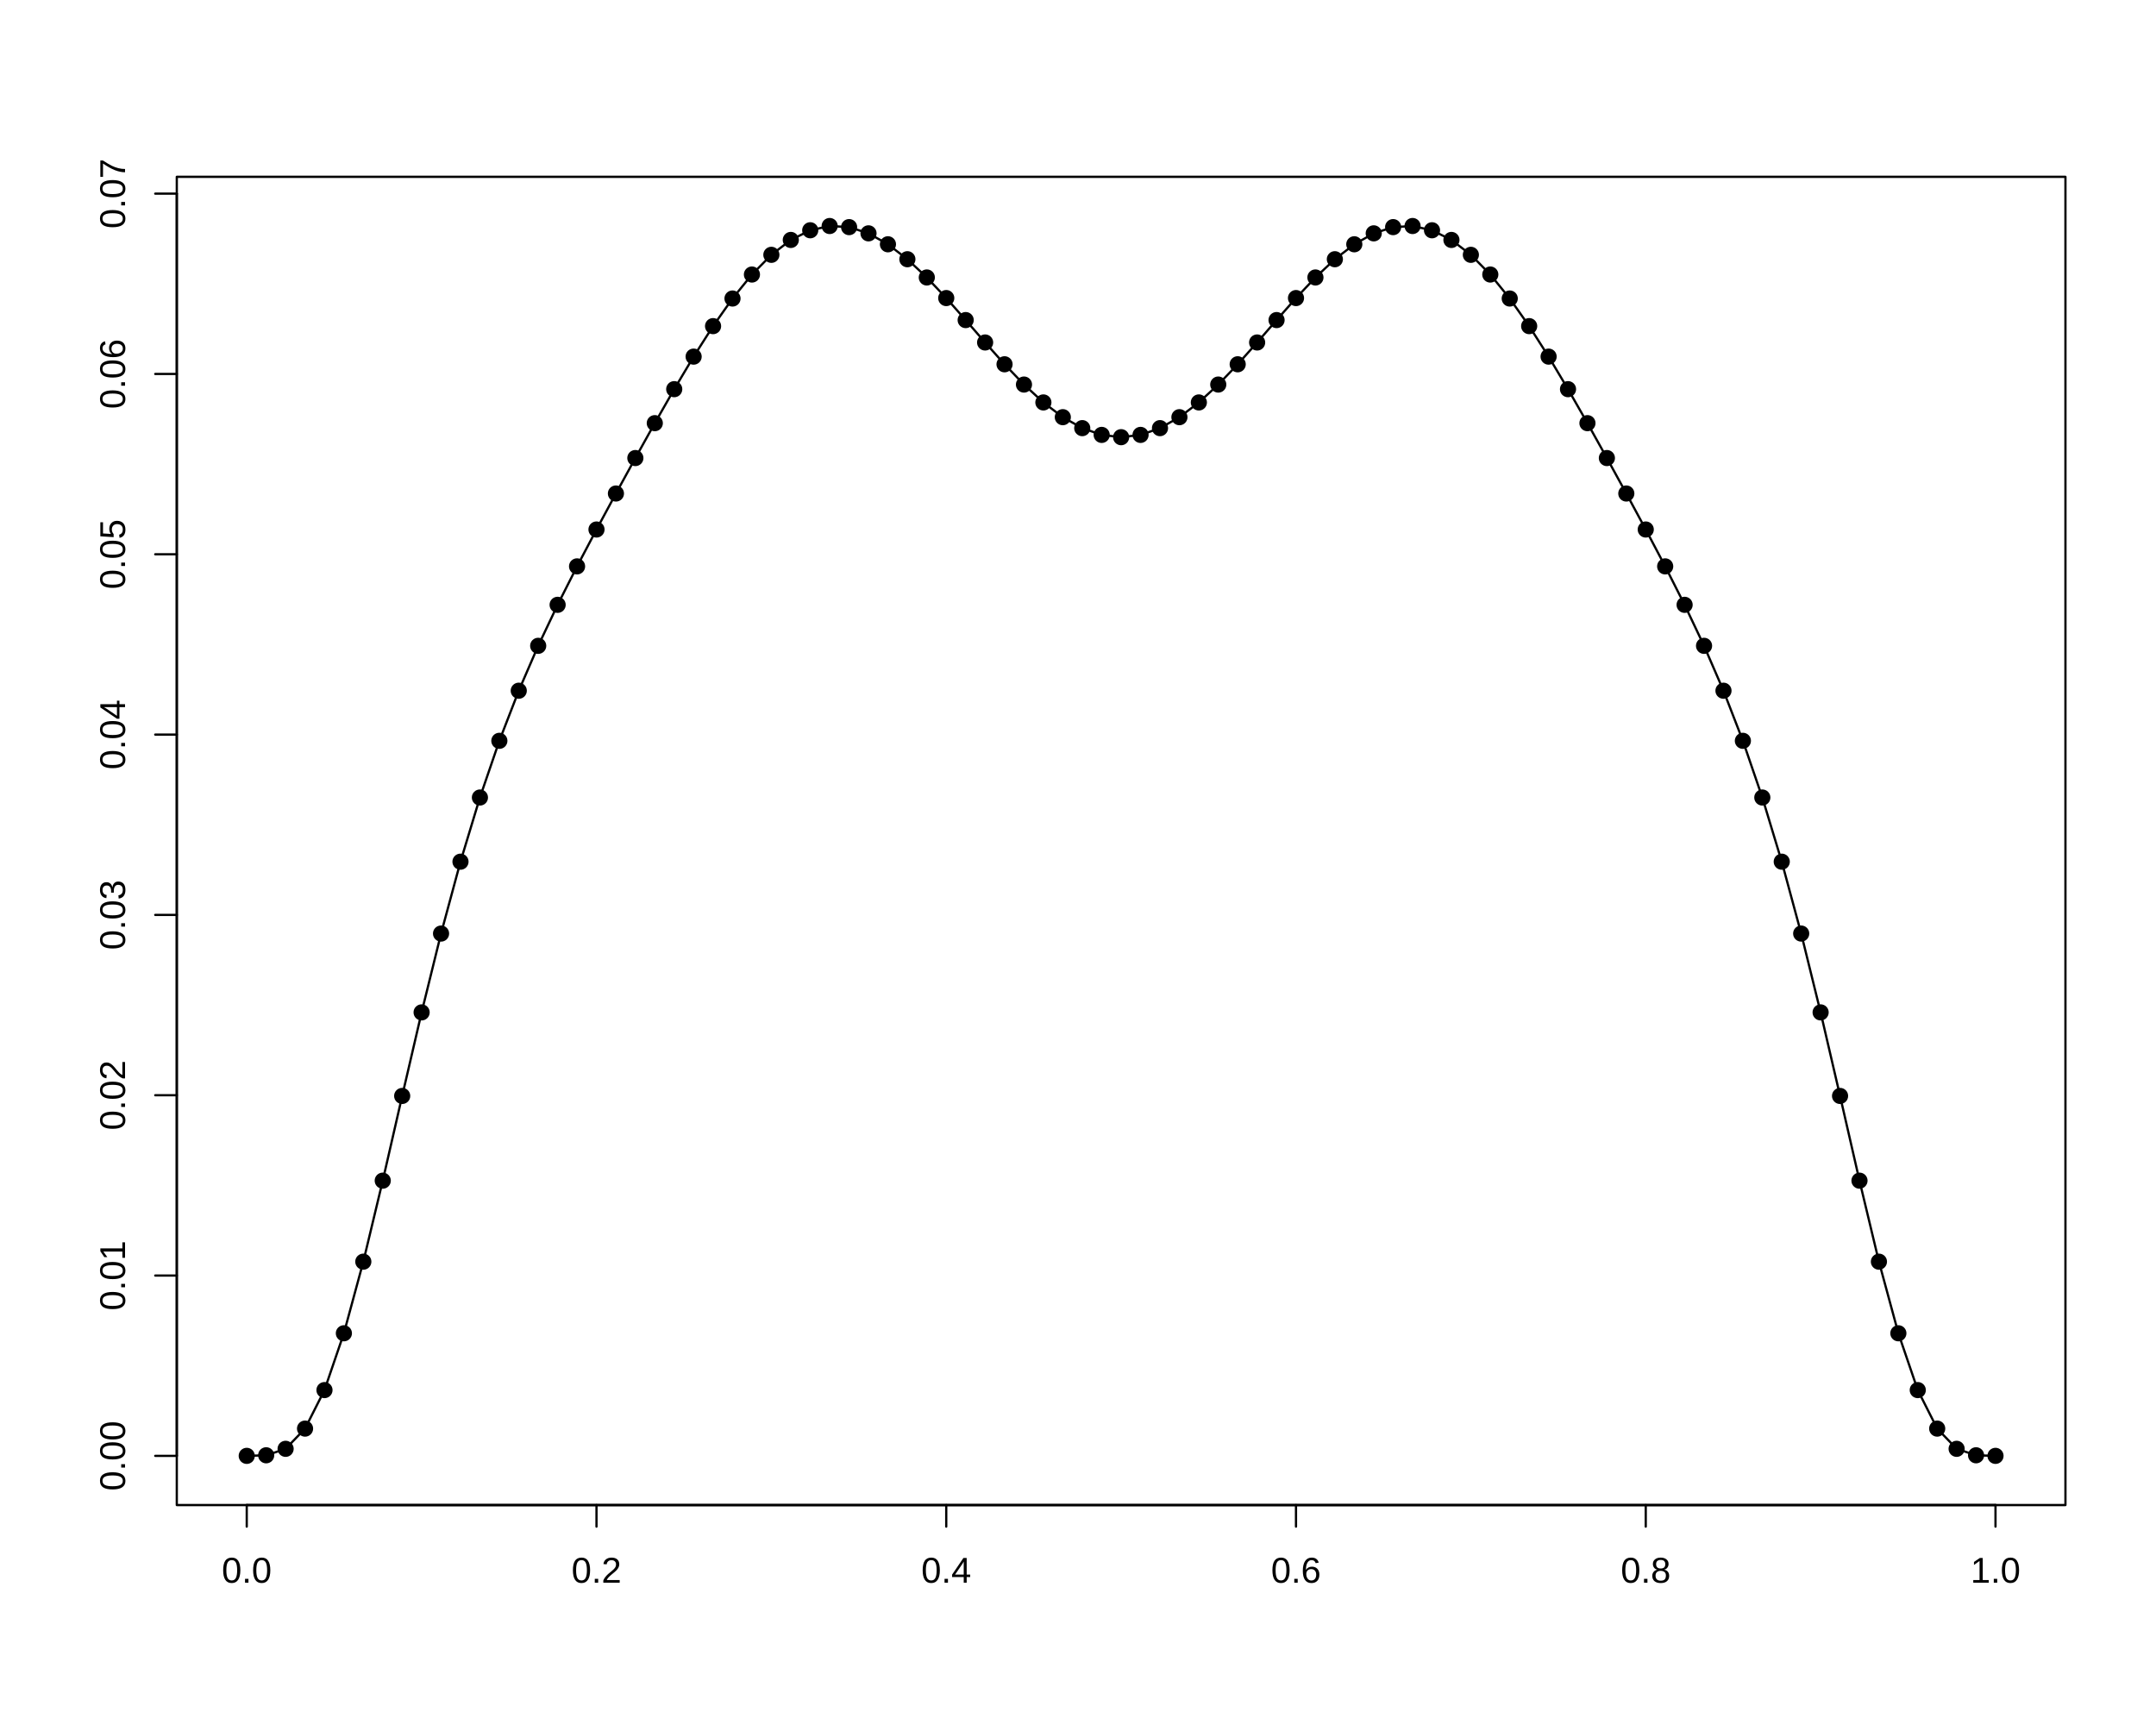
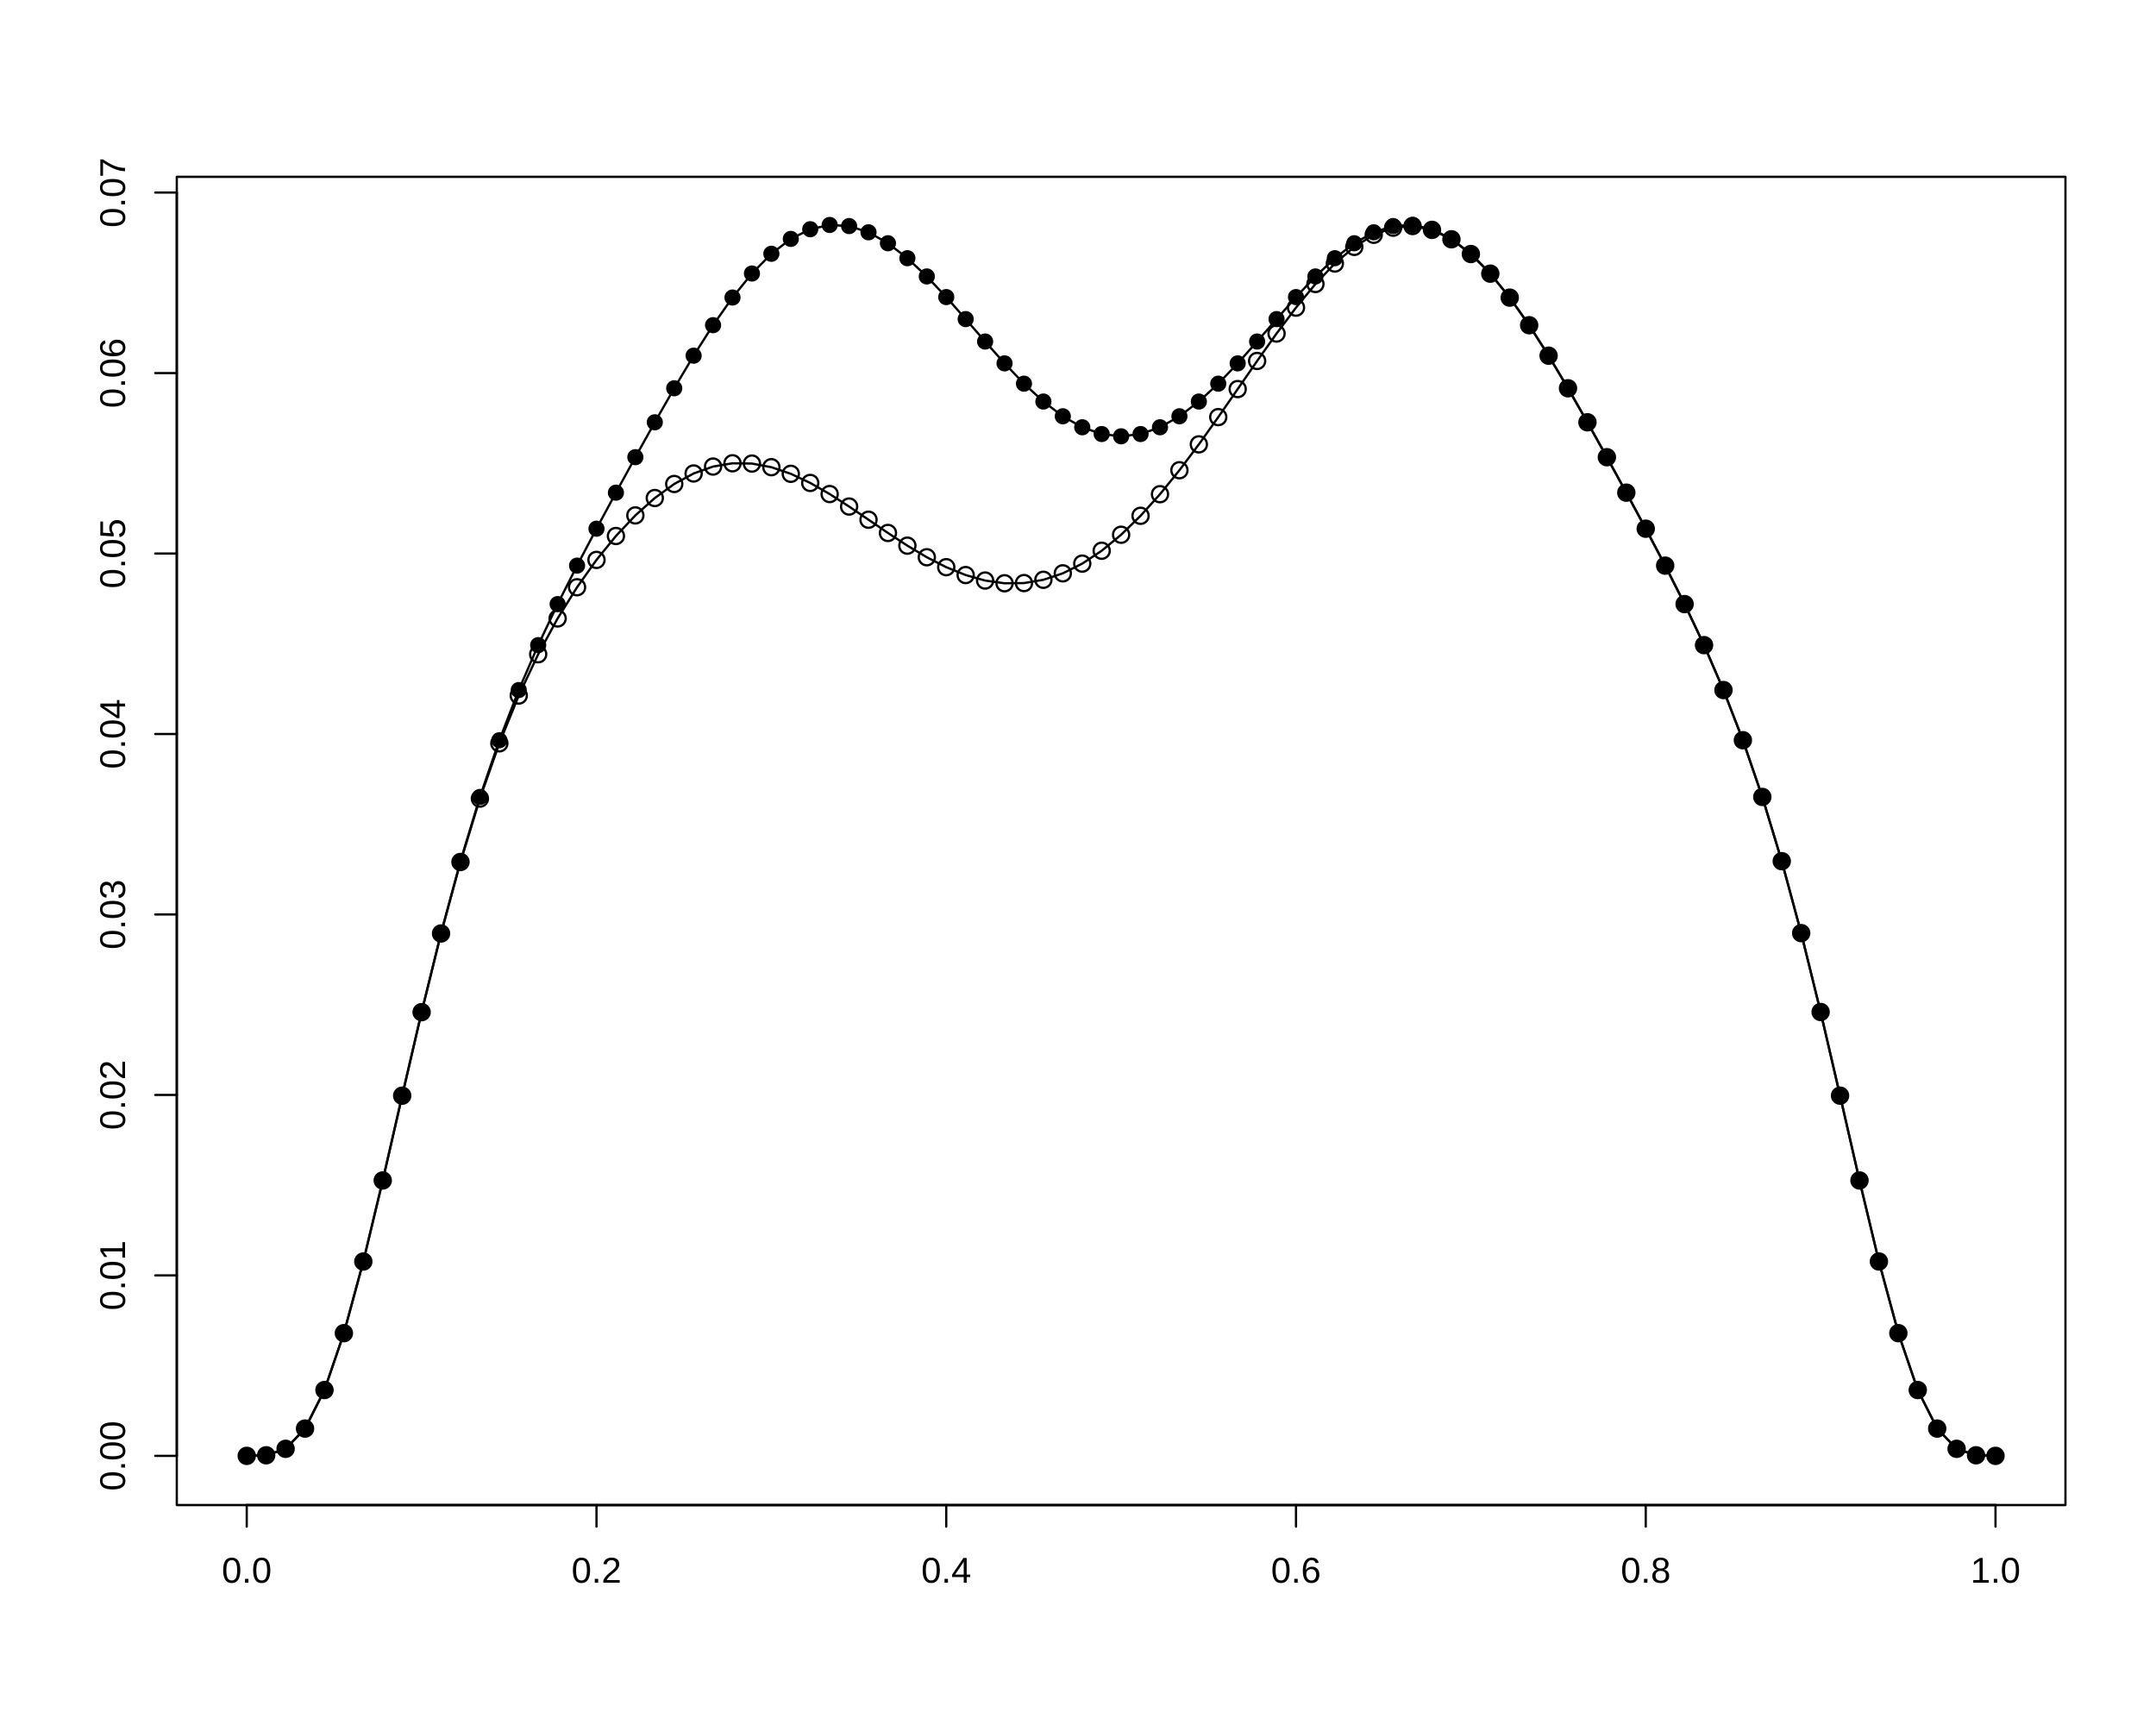
<svg xmlns="http://www.w3.org/2000/svg" class="svglite" width="720.00pt" height="576.00pt" viewBox="0 0 720.00 576.00">
  <defs>
    <style type="text/css">
    .svglite line, .svglite polyline, .svglite polygon, .svglite path, .svglite rect, .svglite circle {
      fill: none;
      stroke: #000000;
      stroke-linecap: round;
      stroke-linejoin: round;
      stroke-miterlimit: 10.00;
    }
    .svglite text {
      white-space: pre;
    }
  </style>
  </defs>
  <rect width="100%" height="100%" style="stroke: none; fill: #FFFFFF;" />
  <defs>
    <clipPath id="cpMC4wMHw3MjAuMDB8MC4wMHw1NzYuMDA=">
      <rect x="0.00" y="0.00" width="720.00" height="576.00" />
    </clipPath>
  </defs>
  <g clip-path="url(#cpMC4wMHw3MjAuMDB8MC4wMHw1NzYuMDA=)">
</g>
  <defs>
    <clipPath id="cpNTkuMDR8Njg5Ljc2fDU5LjA0fDUwMi41Ng==">
      <rect x="59.04" y="59.04" width="630.72" height="443.52" />
    </clipPath>
  </defs>
  <g clip-path="url(#cpNTkuMDR8Njg5Ljc2fDU5LjA0fDUwMi41Ng==)">
-     <polyline points="82.40,486.13 88.89,485.94 95.38,483.78 101.87,477.03 108.36,464.17 114.84,445.20 121.33,421.29 127.82,394.24 134.31,365.95 140.80,338.05 147.29,311.73 153.78,287.73 160.27,266.30 166.76,247.37 173.24,230.64 179.73,215.65 186.22,201.96 192.71,189.12 199.20,176.81 205.69,164.79 212.18,152.95 218.67,141.30 225.16,129.95 231.64,119.08 238.13,108.90 244.62,99.68 251.11,91.67 257.60,85.09 264.09,80.12 270.58,76.89 277.07,75.47 283.56,75.84 290.04,77.92 296.53,81.57 303.02,86.56 309.51,92.65 316.00,99.53 322.49,106.88 328.98,114.36 335.47,121.64 341.96,128.41 348.44,134.38 354.93,139.30 361.42,142.96 367.91,145.22 374.40,145.98 380.89,145.22 387.38,142.96 393.87,139.30 400.36,134.38 406.84,128.41 413.33,121.64 419.82,114.36 426.31,106.88 432.80,99.53 439.29,92.65 445.78,86.56 452.27,81.57 458.76,77.92 465.24,75.84 471.73,75.47 478.22,76.89 484.71,80.12 491.20,85.09 497.69,91.67 504.18,99.68 510.67,108.90 517.16,119.08 523.64,129.95 530.13,141.30 536.62,152.95 543.11,164.79 549.60,176.81 556.09,189.12 562.58,201.96 569.07,215.65 575.56,230.64 582.04,247.37 588.53,266.30 595.02,287.73 601.51,311.73 608.00,338.05 614.49,365.95 620.98,394.24 627.47,421.29 633.96,445.20 640.44,464.17 646.93,477.03 653.42,483.78 659.91,485.94 666.40,486.13 " style="stroke-width: 0.75;" />
-     <circle cx="82.40" cy="486.13" r="2.70" style="stroke-width: 0.75; stroke: none; fill: #000000;" />
-     <circle cx="88.89" cy="485.94" r="2.70" style="stroke-width: 0.75; stroke: none; fill: #000000;" />
-     <circle cx="95.38" cy="483.78" r="2.70" style="stroke-width: 0.75; stroke: none; fill: #000000;" />
-     <circle cx="101.87" cy="477.03" r="2.70" style="stroke-width: 0.75; stroke: none; fill: #000000;" />
-     <circle cx="108.36" cy="464.17" r="2.70" style="stroke-width: 0.75; stroke: none; fill: #000000;" />
-     <circle cx="114.84" cy="445.20" r="2.70" style="stroke-width: 0.75; stroke: none; fill: #000000;" />
-     <circle cx="121.33" cy="421.29" r="2.70" style="stroke-width: 0.75; stroke: none; fill: #000000;" />
-     <circle cx="127.82" cy="394.24" r="2.70" style="stroke-width: 0.75; stroke: none; fill: #000000;" />
-     <circle cx="134.31" cy="365.95" r="2.70" style="stroke-width: 0.75; stroke: none; fill: #000000;" />
-     <circle cx="140.80" cy="338.05" r="2.70" style="stroke-width: 0.75; stroke: none; fill: #000000;" />
-     <circle cx="147.29" cy="311.73" r="2.70" style="stroke-width: 0.75; stroke: none; fill: #000000;" />
-     <circle cx="153.78" cy="287.73" r="2.70" style="stroke-width: 0.75; stroke: none; fill: #000000;" />
-     <circle cx="160.27" cy="266.30" r="2.70" style="stroke-width: 0.75; stroke: none; fill: #000000;" />
-     <circle cx="166.76" cy="247.37" r="2.70" style="stroke-width: 0.75; stroke: none; fill: #000000;" />
-     <circle cx="173.24" cy="230.64" r="2.70" style="stroke-width: 0.75; stroke: none; fill: #000000;" />
-     <circle cx="179.73" cy="215.65" r="2.70" style="stroke-width: 0.75; stroke: none; fill: #000000;" />
-     <circle cx="186.22" cy="201.96" r="2.70" style="stroke-width: 0.75; stroke: none; fill: #000000;" />
-     <circle cx="192.71" cy="189.12" r="2.70" style="stroke-width: 0.75; stroke: none; fill: #000000;" />
-     <circle cx="199.20" cy="176.81" r="2.70" style="stroke-width: 0.75; stroke: none; fill: #000000;" />
-     <circle cx="205.69" cy="164.79" r="2.70" style="stroke-width: 0.75; stroke: none; fill: #000000;" />
-     <circle cx="212.18" cy="152.95" r="2.70" style="stroke-width: 0.75; stroke: none; fill: #000000;" />
-     <circle cx="218.67" cy="141.30" r="2.70" style="stroke-width: 0.75; stroke: none; fill: #000000;" />
-     <circle cx="225.16" cy="129.95" r="2.70" style="stroke-width: 0.75; stroke: none; fill: #000000;" />
-     <circle cx="231.64" cy="119.08" r="2.70" style="stroke-width: 0.75; stroke: none; fill: #000000;" />
-     <circle cx="238.13" cy="108.90" r="2.70" style="stroke-width: 0.75; stroke: none; fill: #000000;" />
-     <circle cx="244.62" cy="99.68" r="2.70" style="stroke-width: 0.75; stroke: none; fill: #000000;" />
-     <circle cx="251.11" cy="91.67" r="2.70" style="stroke-width: 0.75; stroke: none; fill: #000000;" />
-     <circle cx="257.60" cy="85.09" r="2.70" style="stroke-width: 0.75; stroke: none; fill: #000000;" />
-     <circle cx="264.09" cy="80.12" r="2.70" style="stroke-width: 0.75; stroke: none; fill: #000000;" />
-     <circle cx="270.58" cy="76.89" r="2.70" style="stroke-width: 0.75; stroke: none; fill: #000000;" />
-     <circle cx="277.07" cy="75.47" r="2.70" style="stroke-width: 0.75; stroke: none; fill: #000000;" />
-     <circle cx="283.56" cy="75.84" r="2.70" style="stroke-width: 0.75; stroke: none; fill: #000000;" />
-     <circle cx="290.04" cy="77.92" r="2.70" style="stroke-width: 0.75; stroke: none; fill: #000000;" />
-     <circle cx="296.53" cy="81.57" r="2.70" style="stroke-width: 0.75; stroke: none; fill: #000000;" />
-     <circle cx="303.02" cy="86.56" r="2.70" style="stroke-width: 0.75; stroke: none; fill: #000000;" />
-     <circle cx="309.51" cy="92.65" r="2.70" style="stroke-width: 0.75; stroke: none; fill: #000000;" />
-     <circle cx="316.00" cy="99.53" r="2.70" style="stroke-width: 0.75; stroke: none; fill: #000000;" />
-     <circle cx="322.49" cy="106.88" r="2.70" style="stroke-width: 0.75; stroke: none; fill: #000000;" />
-     <circle cx="328.98" cy="114.36" r="2.70" style="stroke-width: 0.75; stroke: none; fill: #000000;" />
-     <circle cx="335.47" cy="121.64" r="2.70" style="stroke-width: 0.75; stroke: none; fill: #000000;" />
-     <circle cx="341.96" cy="128.41" r="2.70" style="stroke-width: 0.75; stroke: none; fill: #000000;" />
-     <circle cx="348.44" cy="134.38" r="2.70" style="stroke-width: 0.75; stroke: none; fill: #000000;" />
-     <circle cx="354.93" cy="139.30" r="2.70" style="stroke-width: 0.75; stroke: none; fill: #000000;" />
-     <circle cx="361.42" cy="142.96" r="2.70" style="stroke-width: 0.75; stroke: none; fill: #000000;" />
-     <circle cx="367.91" cy="145.22" r="2.70" style="stroke-width: 0.75; stroke: none; fill: #000000;" />
-     <circle cx="374.40" cy="145.98" r="2.70" style="stroke-width: 0.75; stroke: none; fill: #000000;" />
-     <circle cx="380.89" cy="145.22" r="2.70" style="stroke-width: 0.75; stroke: none; fill: #000000;" />
-     <circle cx="387.38" cy="142.96" r="2.70" style="stroke-width: 0.75; stroke: none; fill: #000000;" />
-     <circle cx="393.87" cy="139.30" r="2.70" style="stroke-width: 0.75; stroke: none; fill: #000000;" />
-     <circle cx="400.36" cy="134.38" r="2.70" style="stroke-width: 0.75; stroke: none; fill: #000000;" />
-     <circle cx="406.84" cy="128.41" r="2.70" style="stroke-width: 0.75; stroke: none; fill: #000000;" />
-     <circle cx="413.33" cy="121.64" r="2.70" style="stroke-width: 0.75; stroke: none; fill: #000000;" />
-     <circle cx="419.82" cy="114.36" r="2.70" style="stroke-width: 0.75; stroke: none; fill: #000000;" />
-     <circle cx="426.31" cy="106.88" r="2.70" style="stroke-width: 0.75; stroke: none; fill: #000000;" />
-     <circle cx="432.80" cy="99.53" r="2.70" style="stroke-width: 0.75; stroke: none; fill: #000000;" />
-     <circle cx="439.29" cy="92.65" r="2.70" style="stroke-width: 0.75; stroke: none; fill: #000000;" />
-     <circle cx="445.78" cy="86.56" r="2.70" style="stroke-width: 0.75; stroke: none; fill: #000000;" />
-     <circle cx="452.27" cy="81.57" r="2.70" style="stroke-width: 0.75; stroke: none; fill: #000000;" />
-     <circle cx="458.76" cy="77.92" r="2.70" style="stroke-width: 0.75; stroke: none; fill: #000000;" />
-     <circle cx="465.24" cy="75.84" r="2.70" style="stroke-width: 0.75; stroke: none; fill: #000000;" />
-     <circle cx="471.73" cy="75.47" r="2.70" style="stroke-width: 0.75; stroke: none; fill: #000000;" />
-     <circle cx="478.22" cy="76.89" r="2.70" style="stroke-width: 0.75; stroke: none; fill: #000000;" />
-     <circle cx="484.71" cy="80.12" r="2.70" style="stroke-width: 0.75; stroke: none; fill: #000000;" />
-     <circle cx="491.20" cy="85.09" r="2.70" style="stroke-width: 0.75; stroke: none; fill: #000000;" />
-     <circle cx="497.69" cy="91.67" r="2.70" style="stroke-width: 0.75; stroke: none; fill: #000000;" />
-     <circle cx="504.18" cy="99.68" r="2.70" style="stroke-width: 0.75; stroke: none; fill: #000000;" />
-     <circle cx="510.67" cy="108.90" r="2.70" style="stroke-width: 0.75; stroke: none; fill: #000000;" />
-     <circle cx="517.16" cy="119.08" r="2.70" style="stroke-width: 0.75; stroke: none; fill: #000000;" />
-     <circle cx="523.64" cy="129.95" r="2.70" style="stroke-width: 0.75; stroke: none; fill: #000000;" />
-     <circle cx="530.13" cy="141.30" r="2.70" style="stroke-width: 0.75; stroke: none; fill: #000000;" />
-     <circle cx="536.62" cy="152.95" r="2.70" style="stroke-width: 0.75; stroke: none; fill: #000000;" />
-     <circle cx="543.11" cy="164.79" r="2.70" style="stroke-width: 0.75; stroke: none; fill: #000000;" />
-     <circle cx="549.60" cy="176.81" r="2.70" style="stroke-width: 0.75; stroke: none; fill: #000000;" />
-     <circle cx="556.09" cy="189.12" r="2.70" style="stroke-width: 0.75; stroke: none; fill: #000000;" />
-     <circle cx="562.58" cy="201.96" r="2.70" style="stroke-width: 0.75; stroke: none; fill: #000000;" />
-     <circle cx="569.07" cy="215.65" r="2.70" style="stroke-width: 0.75; stroke: none; fill: #000000;" />
-     <circle cx="575.56" cy="230.64" r="2.70" style="stroke-width: 0.75; stroke: none; fill: #000000;" />
-     <circle cx="582.04" cy="247.37" r="2.70" style="stroke-width: 0.75; stroke: none; fill: #000000;" />
-     <circle cx="588.53" cy="266.30" r="2.70" style="stroke-width: 0.75; stroke: none; fill: #000000;" />
-     <circle cx="595.02" cy="287.73" r="2.70" style="stroke-width: 0.75; stroke: none; fill: #000000;" />
-     <circle cx="601.51" cy="311.73" r="2.70" style="stroke-width: 0.75; stroke: none; fill: #000000;" />
-     <circle cx="608.00" cy="338.05" r="2.70" style="stroke-width: 0.75; stroke: none; fill: #000000;" />
-     <circle cx="614.49" cy="365.95" r="2.70" style="stroke-width: 0.75; stroke: none; fill: #000000;" />
-     <circle cx="620.98" cy="394.24" r="2.70" style="stroke-width: 0.75; stroke: none; fill: #000000;" />
-     <circle cx="627.47" cy="421.29" r="2.70" style="stroke-width: 0.75; stroke: none; fill: #000000;" />
-     <circle cx="633.96" cy="445.20" r="2.70" style="stroke-width: 0.75; stroke: none; fill: #000000;" />
-     <circle cx="640.44" cy="464.17" r="2.70" style="stroke-width: 0.75; stroke: none; fill: #000000;" />
-     <circle cx="646.93" cy="477.03" r="2.70" style="stroke-width: 0.75; stroke: none; fill: #000000;" />
-     <circle cx="653.42" cy="483.78" r="2.70" style="stroke-width: 0.75; stroke: none; fill: #000000;" />
-     <circle cx="659.91" cy="485.94" r="2.70" style="stroke-width: 0.75; stroke: none; fill: #000000;" />
-     <circle cx="666.40" cy="486.13" r="2.70" style="stroke-width: 0.75; stroke: none; fill: #000000;" />
+     <polyline points="82.40,486.13 88.89,485.94 95.38,483.78 101.87,477.02 108.36,464.15 114.84,445.16 121.33,421.24 127.82,394.17 134.31,365.86 140.80,337.97 147.29,311.70 153.78,287.83 160.27,266.66 166.76,248.21 173.24,232.25 179.73,218.47 186.22,206.51 192.71,196.09 199.20,186.96 205.69,178.98 212.18,172.10 218.67,166.30 225.16,161.61 231.64,158.10 238.13,155.79 244.62,154.70 251.11,154.79 257.60,156.00 264.09,158.21 270.58,161.26 277.07,164.97 283.56,169.14 290.04,173.54 296.53,177.96 303.02,182.20 309.51,186.07 316.00,189.39 322.49,192.02 328.98,193.85 335.47,194.76 341.96,194.70 348.44,193.60 354.93,191.44 361.42,188.20 367.91,183.90 374.40,178.56 380.89,172.23 387.38,165.02 393.87,157.02 400.36,148.38 406.84,139.28 413.33,129.92 419.82,120.53 426.31,111.37 432.80,102.72 439.29,94.83 445.78,87.99 452.27,82.44 458.76,78.40 465.24,76.03 471.73,75.47 478.22,76.76 484.71,79.90 491.20,84.82 497.69,91.38 504.18,99.38 510.67,108.60 517.16,118.77 523.64,129.65 530.13,141.01 536.62,152.67 543.11,164.51 549.60,176.54 556.09,188.87 562.58,201.72 569.07,215.42 575.56,230.42 582.04,247.17 588.53,266.11 595.02,287.56 601.51,311.58 608.00,337.92 614.49,365.85 620.98,394.17 627.47,421.23 633.96,445.16 640.44,464.15 646.93,477.02 653.42,483.78 659.91,485.94 666.40,486.13 " style="stroke-width: 0.75;" />
+     <circle cx="82.40" cy="486.13" r="2.70" style="stroke-width: 0.75;" />
+     <circle cx="88.89" cy="485.94" r="2.70" style="stroke-width: 0.75;" />
+     <circle cx="95.38" cy="483.78" r="2.70" style="stroke-width: 0.75;" />
+     <circle cx="101.87" cy="477.02" r="2.70" style="stroke-width: 0.75;" />
+     <circle cx="108.36" cy="464.15" r="2.70" style="stroke-width: 0.75;" />
+     <circle cx="114.84" cy="445.16" r="2.70" style="stroke-width: 0.75;" />
+     <circle cx="121.33" cy="421.24" r="2.70" style="stroke-width: 0.75;" />
+     <circle cx="127.82" cy="394.17" r="2.70" style="stroke-width: 0.75;" />
+     <circle cx="134.31" cy="365.86" r="2.70" style="stroke-width: 0.75;" />
+     <circle cx="140.80" cy="337.97" r="2.70" style="stroke-width: 0.75;" />
+     <circle cx="147.29" cy="311.70" r="2.70" style="stroke-width: 0.75;" />
+     <circle cx="153.78" cy="287.83" r="2.70" style="stroke-width: 0.75;" />
+     <circle cx="160.27" cy="266.66" r="2.70" style="stroke-width: 0.75;" />
+     <circle cx="166.76" cy="248.21" r="2.70" style="stroke-width: 0.75;" />
+     <circle cx="173.24" cy="232.25" r="2.70" style="stroke-width: 0.75;" />
+     <circle cx="179.73" cy="218.47" r="2.70" style="stroke-width: 0.75;" />
+     <circle cx="186.22" cy="206.51" r="2.70" style="stroke-width: 0.75;" />
+     <circle cx="192.71" cy="196.09" r="2.70" style="stroke-width: 0.75;" />
+     <circle cx="199.20" cy="186.96" r="2.70" style="stroke-width: 0.75;" />
+     <circle cx="205.69" cy="178.98" r="2.70" style="stroke-width: 0.75;" />
+     <circle cx="212.18" cy="172.10" r="2.70" style="stroke-width: 0.75;" />
+     <circle cx="218.67" cy="166.30" r="2.70" style="stroke-width: 0.75;" />
+     <circle cx="225.16" cy="161.61" r="2.70" style="stroke-width: 0.75;" />
+     <circle cx="231.64" cy="158.10" r="2.70" style="stroke-width: 0.75;" />
+     <circle cx="238.13" cy="155.79" r="2.70" style="stroke-width: 0.75;" />
+     <circle cx="244.62" cy="154.70" r="2.70" style="stroke-width: 0.75;" />
+     <circle cx="251.11" cy="154.79" r="2.70" style="stroke-width: 0.75;" />
+     <circle cx="257.60" cy="156.00" r="2.70" style="stroke-width: 0.75;" />
+     <circle cx="264.09" cy="158.21" r="2.70" style="stroke-width: 0.75;" />
+     <circle cx="270.58" cy="161.26" r="2.70" style="stroke-width: 0.75;" />
+     <circle cx="277.07" cy="164.97" r="2.70" style="stroke-width: 0.75;" />
+     <circle cx="283.56" cy="169.14" r="2.70" style="stroke-width: 0.75;" />
+     <circle cx="290.04" cy="173.54" r="2.70" style="stroke-width: 0.75;" />
+     <circle cx="296.53" cy="177.96" r="2.70" style="stroke-width: 0.75;" />
+     <circle cx="303.02" cy="182.20" r="2.70" style="stroke-width: 0.75;" />
+     <circle cx="309.51" cy="186.07" r="2.70" style="stroke-width: 0.75;" />
+     <circle cx="316.00" cy="189.39" r="2.70" style="stroke-width: 0.75;" />
+     <circle cx="322.49" cy="192.02" r="2.70" style="stroke-width: 0.75;" />
+     <circle cx="328.98" cy="193.85" r="2.70" style="stroke-width: 0.75;" />
+     <circle cx="335.47" cy="194.76" r="2.70" style="stroke-width: 0.75;" />
+     <circle cx="341.96" cy="194.70" r="2.70" style="stroke-width: 0.75;" />
+     <circle cx="348.44" cy="193.60" r="2.70" style="stroke-width: 0.75;" />
+     <circle cx="354.93" cy="191.44" r="2.70" style="stroke-width: 0.75;" />
+     <circle cx="361.42" cy="188.20" r="2.70" style="stroke-width: 0.75;" />
+     <circle cx="367.91" cy="183.90" r="2.70" style="stroke-width: 0.75;" />
+     <circle cx="374.40" cy="178.56" r="2.70" style="stroke-width: 0.75;" />
+     <circle cx="380.89" cy="172.23" r="2.70" style="stroke-width: 0.75;" />
+     <circle cx="387.38" cy="165.02" r="2.70" style="stroke-width: 0.75;" />
+     <circle cx="393.87" cy="157.02" r="2.70" style="stroke-width: 0.75;" />
+     <circle cx="400.36" cy="148.38" r="2.70" style="stroke-width: 0.75;" />
+     <circle cx="406.84" cy="139.28" r="2.70" style="stroke-width: 0.75;" />
+     <circle cx="413.33" cy="129.92" r="2.70" style="stroke-width: 0.75;" />
+     <circle cx="419.82" cy="120.53" r="2.70" style="stroke-width: 0.75;" />
+     <circle cx="426.31" cy="111.37" r="2.70" style="stroke-width: 0.75;" />
+     <circle cx="432.80" cy="102.72" r="2.70" style="stroke-width: 0.75;" />
+     <circle cx="439.29" cy="94.83" r="2.70" style="stroke-width: 0.75;" />
+     <circle cx="445.78" cy="87.99" r="2.70" style="stroke-width: 0.75;" />
+     <circle cx="452.27" cy="82.44" r="2.70" style="stroke-width: 0.75;" />
+     <circle cx="458.76" cy="78.40" r="2.70" style="stroke-width: 0.75;" />
+     <circle cx="465.24" cy="76.03" r="2.70" style="stroke-width: 0.75;" />
+     <circle cx="471.73" cy="75.47" r="2.70" style="stroke-width: 0.75;" />
+     <circle cx="478.22" cy="76.76" r="2.70" style="stroke-width: 0.75;" />
+     <circle cx="484.71" cy="79.90" r="2.70" style="stroke-width: 0.75;" />
+     <circle cx="491.20" cy="84.82" r="2.70" style="stroke-width: 0.75;" />
+     <circle cx="497.69" cy="91.38" r="2.70" style="stroke-width: 0.75;" />
+     <circle cx="504.18" cy="99.38" r="2.70" style="stroke-width: 0.75;" />
+     <circle cx="510.67" cy="108.60" r="2.70" style="stroke-width: 0.75;" />
+     <circle cx="517.16" cy="118.77" r="2.70" style="stroke-width: 0.75;" />
+     <circle cx="523.64" cy="129.65" r="2.70" style="stroke-width: 0.75;" />
+     <circle cx="530.13" cy="141.01" r="2.70" style="stroke-width: 0.75;" />
+     <circle cx="536.62" cy="152.67" r="2.70" style="stroke-width: 0.75;" />
+     <circle cx="543.11" cy="164.51" r="2.70" style="stroke-width: 0.75;" />
+     <circle cx="549.60" cy="176.54" r="2.70" style="stroke-width: 0.75;" />
+     <circle cx="556.09" cy="188.87" r="2.70" style="stroke-width: 0.75;" />
+     <circle cx="562.58" cy="201.72" r="2.70" style="stroke-width: 0.75;" />
+     <circle cx="569.07" cy="215.42" r="2.70" style="stroke-width: 0.75;" />
+     <circle cx="575.56" cy="230.42" r="2.70" style="stroke-width: 0.75;" />
+     <circle cx="582.04" cy="247.17" r="2.70" style="stroke-width: 0.75;" />
+     <circle cx="588.53" cy="266.11" r="2.70" style="stroke-width: 0.75;" />
+     <circle cx="595.02" cy="287.56" r="2.70" style="stroke-width: 0.75;" />
+     <circle cx="601.51" cy="311.58" r="2.70" style="stroke-width: 0.75;" />
+     <circle cx="608.00" cy="337.92" r="2.70" style="stroke-width: 0.75;" />
+     <circle cx="614.49" cy="365.85" r="2.70" style="stroke-width: 0.75;" />
+     <circle cx="620.98" cy="394.17" r="2.70" style="stroke-width: 0.75;" />
+     <circle cx="627.47" cy="421.23" r="2.70" style="stroke-width: 0.75;" />
+     <circle cx="633.96" cy="445.16" r="2.70" style="stroke-width: 0.75;" />
+     <circle cx="640.44" cy="464.15" r="2.70" style="stroke-width: 0.75;" />
+     <circle cx="646.93" cy="477.02" r="2.70" style="stroke-width: 0.75;" />
+     <circle cx="653.42" cy="483.78" r="2.70" style="stroke-width: 0.75;" />
+     <circle cx="659.91" cy="485.94" r="2.70" style="stroke-width: 0.75;" />
+     <circle cx="666.40" cy="486.13" r="2.70" style="stroke-width: 0.75;" />
  </g>
  <g clip-path="url(#cpMC4wMHw3MjAuMDB8MC4wMHw1NzYuMDA=)">
    <line x1="82.40" y1="502.56" x2="666.40" y2="502.56" style="stroke-width: 0.75;" />
    <line x1="82.40" y1="502.56" x2="82.40" y2="509.76" style="stroke-width: 0.75;" />
    <line x1="199.20" y1="502.56" x2="199.20" y2="509.76" style="stroke-width: 0.75;" />
    <line x1="316.00" y1="502.56" x2="316.00" y2="509.76" style="stroke-width: 0.75;" />
    <line x1="432.80" y1="502.56" x2="432.80" y2="509.76" style="stroke-width: 0.75;" />
    <line x1="549.60" y1="502.56" x2="549.60" y2="509.76" style="stroke-width: 0.75;" />
    <line x1="666.40" y1="502.56" x2="666.40" y2="509.76" style="stroke-width: 0.75;" />
    <text x="82.40" y="528.48" text-anchor="middle" style="font-size: 12.00px; font-family: &quot;Arial&quot;;" textLength="16.68px" lengthAdjust="spacingAndGlyphs">0.0</text>
    <text x="199.20" y="528.48" text-anchor="middle" style="font-size: 12.00px; font-family: &quot;Arial&quot;;" textLength="16.68px" lengthAdjust="spacingAndGlyphs">0.2</text>
    <text x="316.00" y="528.48" text-anchor="middle" style="font-size: 12.00px; font-family: &quot;Arial&quot;;" textLength="16.68px" lengthAdjust="spacingAndGlyphs">0.4</text>
    <text x="432.80" y="528.48" text-anchor="middle" style="font-size: 12.00px; font-family: &quot;Arial&quot;;" textLength="16.68px" lengthAdjust="spacingAndGlyphs">0.6</text>
    <text x="549.60" y="528.48" text-anchor="middle" style="font-size: 12.00px; font-family: &quot;Arial&quot;;" textLength="16.68px" lengthAdjust="spacingAndGlyphs">0.8</text>
    <text x="666.40" y="528.48" text-anchor="middle" style="font-size: 12.00px; font-family: &quot;Arial&quot;;" textLength="16.68px" lengthAdjust="spacingAndGlyphs">1.0</text>
-     <line x1="59.04" y1="486.13" x2="59.04" y2="64.66" style="stroke-width: 0.75;" />
+     <line x1="59.04" y1="486.13" x2="59.04" y2="64.30" style="stroke-width: 0.75;" />
    <line x1="59.04" y1="486.13" x2="51.84" y2="486.13" style="stroke-width: 0.75;" />
-     <line x1="59.04" y1="425.92" x2="51.84" y2="425.92" style="stroke-width: 0.75;" />
-     <line x1="59.04" y1="365.71" x2="51.84" y2="365.71" style="stroke-width: 0.75;" />
-     <line x1="59.04" y1="305.50" x2="51.84" y2="305.50" style="stroke-width: 0.75;" />
-     <line x1="59.04" y1="245.29" x2="51.84" y2="245.29" style="stroke-width: 0.75;" />
-     <line x1="59.04" y1="185.08" x2="51.84" y2="185.08" style="stroke-width: 0.75;" />
-     <line x1="59.04" y1="124.87" x2="51.84" y2="124.87" style="stroke-width: 0.75;" />
-     <line x1="59.04" y1="64.66" x2="51.84" y2="64.66" style="stroke-width: 0.75;" />
+     <line x1="59.04" y1="425.87" x2="51.84" y2="425.87" style="stroke-width: 0.75;" />
+     <line x1="59.04" y1="365.61" x2="51.84" y2="365.61" style="stroke-width: 0.75;" />
+     <line x1="59.04" y1="305.35" x2="51.84" y2="305.35" style="stroke-width: 0.75;" />
+     <line x1="59.04" y1="245.09" x2="51.84" y2="245.09" style="stroke-width: 0.75;" />
+     <line x1="59.04" y1="184.83" x2="51.84" y2="184.83" style="stroke-width: 0.75;" />
+     <line x1="59.04" y1="124.57" x2="51.84" y2="124.57" style="stroke-width: 0.75;" />
+     <line x1="59.04" y1="64.30" x2="51.84" y2="64.30" style="stroke-width: 0.75;" />
    <text transform="translate(41.76,486.13) rotate(-90)" text-anchor="middle" style="font-size: 12.00px; font-family: &quot;Arial&quot;;" textLength="23.36px" lengthAdjust="spacingAndGlyphs">0.00</text>
-     <text transform="translate(41.76,425.92) rotate(-90)" text-anchor="middle" style="font-size: 12.00px; font-family: &quot;Arial&quot;;" textLength="23.36px" lengthAdjust="spacingAndGlyphs">0.01</text>
-     <text transform="translate(41.76,365.71) rotate(-90)" text-anchor="middle" style="font-size: 12.00px; font-family: &quot;Arial&quot;;" textLength="23.36px" lengthAdjust="spacingAndGlyphs">0.02</text>
-     <text transform="translate(41.76,305.50) rotate(-90)" text-anchor="middle" style="font-size: 12.00px; font-family: &quot;Arial&quot;;" textLength="23.36px" lengthAdjust="spacingAndGlyphs">0.03</text>
-     <text transform="translate(41.76,245.29) rotate(-90)" text-anchor="middle" style="font-size: 12.00px; font-family: &quot;Arial&quot;;" textLength="23.36px" lengthAdjust="spacingAndGlyphs">0.04</text>
-     <text transform="translate(41.76,185.08) rotate(-90)" text-anchor="middle" style="font-size: 12.00px; font-family: &quot;Arial&quot;;" textLength="23.36px" lengthAdjust="spacingAndGlyphs">0.05</text>
-     <text transform="translate(41.76,124.87) rotate(-90)" text-anchor="middle" style="font-size: 12.00px; font-family: &quot;Arial&quot;;" textLength="23.36px" lengthAdjust="spacingAndGlyphs">0.06</text>
-     <text transform="translate(41.76,64.66) rotate(-90)" text-anchor="middle" style="font-size: 12.00px; font-family: &quot;Arial&quot;;" textLength="23.36px" lengthAdjust="spacingAndGlyphs">0.07</text>
+     <text transform="translate(41.76,425.87) rotate(-90)" text-anchor="middle" style="font-size: 12.00px; font-family: &quot;Arial&quot;;" textLength="23.36px" lengthAdjust="spacingAndGlyphs">0.01</text>
+     <text transform="translate(41.76,365.61) rotate(-90)" text-anchor="middle" style="font-size: 12.00px; font-family: &quot;Arial&quot;;" textLength="23.36px" lengthAdjust="spacingAndGlyphs">0.02</text>
+     <text transform="translate(41.76,305.35) rotate(-90)" text-anchor="middle" style="font-size: 12.00px; font-family: &quot;Arial&quot;;" textLength="23.36px" lengthAdjust="spacingAndGlyphs">0.03</text>
+     <text transform="translate(41.76,245.09) rotate(-90)" text-anchor="middle" style="font-size: 12.00px; font-family: &quot;Arial&quot;;" textLength="23.36px" lengthAdjust="spacingAndGlyphs">0.04</text>
+     <text transform="translate(41.76,184.83) rotate(-90)" text-anchor="middle" style="font-size: 12.00px; font-family: &quot;Arial&quot;;" textLength="23.36px" lengthAdjust="spacingAndGlyphs">0.05</text>
+     <text transform="translate(41.76,124.57) rotate(-90)" text-anchor="middle" style="font-size: 12.00px; font-family: &quot;Arial&quot;;" textLength="23.36px" lengthAdjust="spacingAndGlyphs">0.06</text>
+     <text transform="translate(41.76,64.30) rotate(-90)" text-anchor="middle" style="font-size: 12.00px; font-family: &quot;Arial&quot;;" textLength="23.36px" lengthAdjust="spacingAndGlyphs">0.07</text>
    <polygon points="59.04,502.56 689.76,502.56 689.76,59.04 59.04,59.04 " style="stroke-width: 0.75;" />
  </g>
+   <g clip-path="url(#cpNTkuMDR8Njg5Ljc2fDU5LjA0fDUwMi41Ng==)">
+     <polyline points="82.40,486.13 88.89,485.94 95.38,483.78 101.87,477.02 108.36,464.15 114.84,445.16 121.33,421.23 127.82,394.17 134.31,365.85 140.80,337.92 147.29,311.58 153.78,287.56 160.27,266.11 166.76,247.17 173.24,230.42 179.73,215.42 186.22,201.72 192.71,188.87 199.20,176.54 205.69,164.51 212.18,152.66 218.67,141.01 225.16,129.65 231.64,118.76 238.13,108.58 244.62,99.35 251.11,91.33 257.60,84.74 264.09,79.77 270.58,76.54 277.07,75.12 283.56,75.49 290.04,77.57 296.53,81.22 303.02,86.22 309.51,92.31 316.00,99.20 322.49,106.55 328.98,114.04 335.47,121.33 341.96,128.11 348.44,134.08 354.93,139.00 361.42,142.67 367.91,144.93 374.40,145.69 380.89,144.93 387.38,142.67 393.87,139.00 400.36,134.08 406.84,128.11 413.33,121.33 419.82,114.04 426.31,106.55 432.80,99.20 439.29,92.31 445.78,86.22 452.27,81.22 458.76,77.57 465.24,75.49 471.73,75.12 478.22,76.54 484.71,79.77 491.20,84.74 497.69,91.33 504.18,99.35 510.67,108.58 517.16,118.76 523.64,129.65 530.13,141.01 536.62,152.66 543.11,164.51 549.60,176.54 556.09,188.87 562.58,201.72 569.07,215.42 575.56,230.42 582.04,247.17 588.53,266.11 595.02,287.56 601.51,311.58 608.00,337.92 614.49,365.85 620.98,394.17 627.47,421.23 633.96,445.16 640.44,464.15 646.93,477.02 653.42,483.78 659.91,485.94 666.40,486.13 " style="stroke-width: 0.75;" />
+     <circle cx="82.40" cy="486.13" r="2.70" style="stroke-width: 0.75; stroke: none; fill: #000000;" />
+     <circle cx="88.89" cy="485.94" r="2.70" style="stroke-width: 0.75; stroke: none; fill: #000000;" />
+     <circle cx="95.38" cy="483.78" r="2.70" style="stroke-width: 0.75; stroke: none; fill: #000000;" />
+     <circle cx="101.87" cy="477.02" r="2.70" style="stroke-width: 0.75; stroke: none; fill: #000000;" />
+     <circle cx="108.36" cy="464.15" r="2.70" style="stroke-width: 0.75; stroke: none; fill: #000000;" />
+     <circle cx="114.84" cy="445.16" r="2.70" style="stroke-width: 0.75; stroke: none; fill: #000000;" />
+     <circle cx="121.33" cy="421.23" r="2.70" style="stroke-width: 0.75; stroke: none; fill: #000000;" />
+     <circle cx="127.82" cy="394.17" r="2.70" style="stroke-width: 0.75; stroke: none; fill: #000000;" />
+     <circle cx="134.31" cy="365.85" r="2.70" style="stroke-width: 0.75; stroke: none; fill: #000000;" />
+     <circle cx="140.80" cy="337.92" r="2.70" style="stroke-width: 0.75; stroke: none; fill: #000000;" />
+     <circle cx="147.29" cy="311.58" r="2.70" style="stroke-width: 0.75; stroke: none; fill: #000000;" />
+     <circle cx="153.78" cy="287.56" r="2.70" style="stroke-width: 0.75; stroke: none; fill: #000000;" />
+     <circle cx="160.27" cy="266.11" r="2.70" style="stroke-width: 0.75; stroke: none; fill: #000000;" />
+     <circle cx="166.76" cy="247.17" r="2.70" style="stroke-width: 0.75; stroke: none; fill: #000000;" />
+     <circle cx="173.24" cy="230.42" r="2.70" style="stroke-width: 0.75; stroke: none; fill: #000000;" />
+     <circle cx="179.73" cy="215.42" r="2.70" style="stroke-width: 0.75; stroke: none; fill: #000000;" />
+     <circle cx="186.22" cy="201.72" r="2.70" style="stroke-width: 0.75; stroke: none; fill: #000000;" />
+     <circle cx="192.71" cy="188.87" r="2.70" style="stroke-width: 0.75; stroke: none; fill: #000000;" />
+     <circle cx="199.20" cy="176.54" r="2.70" style="stroke-width: 0.75; stroke: none; fill: #000000;" />
+     <circle cx="205.69" cy="164.51" r="2.70" style="stroke-width: 0.75; stroke: none; fill: #000000;" />
+     <circle cx="212.18" cy="152.66" r="2.70" style="stroke-width: 0.75; stroke: none; fill: #000000;" />
+     <circle cx="218.67" cy="141.01" r="2.70" style="stroke-width: 0.75; stroke: none; fill: #000000;" />
+     <circle cx="225.16" cy="129.65" r="2.70" style="stroke-width: 0.75; stroke: none; fill: #000000;" />
+     <circle cx="231.64" cy="118.76" r="2.70" style="stroke-width: 0.75; stroke: none; fill: #000000;" />
+     <circle cx="238.13" cy="108.58" r="2.70" style="stroke-width: 0.75; stroke: none; fill: #000000;" />
+     <circle cx="244.62" cy="99.35" r="2.70" style="stroke-width: 0.75; stroke: none; fill: #000000;" />
+     <circle cx="251.11" cy="91.33" r="2.70" style="stroke-width: 0.75; stroke: none; fill: #000000;" />
+     <circle cx="257.60" cy="84.74" r="2.70" style="stroke-width: 0.75; stroke: none; fill: #000000;" />
+     <circle cx="264.09" cy="79.77" r="2.70" style="stroke-width: 0.75; stroke: none; fill: #000000;" />
+     <circle cx="270.58" cy="76.54" r="2.70" style="stroke-width: 0.75; stroke: none; fill: #000000;" />
+     <circle cx="277.07" cy="75.12" r="2.70" style="stroke-width: 0.75; stroke: none; fill: #000000;" />
+     <circle cx="283.56" cy="75.49" r="2.70" style="stroke-width: 0.75; stroke: none; fill: #000000;" />
+     <circle cx="290.04" cy="77.57" r="2.70" style="stroke-width: 0.75; stroke: none; fill: #000000;" />
+     <circle cx="296.53" cy="81.22" r="2.70" style="stroke-width: 0.75; stroke: none; fill: #000000;" />
+     <circle cx="303.02" cy="86.22" r="2.70" style="stroke-width: 0.75; stroke: none; fill: #000000;" />
+     <circle cx="309.51" cy="92.31" r="2.70" style="stroke-width: 0.75; stroke: none; fill: #000000;" />
+     <circle cx="316.00" cy="99.20" r="2.70" style="stroke-width: 0.75; stroke: none; fill: #000000;" />
+     <circle cx="322.49" cy="106.55" r="2.70" style="stroke-width: 0.75; stroke: none; fill: #000000;" />
+     <circle cx="328.98" cy="114.04" r="2.70" style="stroke-width: 0.75; stroke: none; fill: #000000;" />
+     <circle cx="335.47" cy="121.33" r="2.70" style="stroke-width: 0.75; stroke: none; fill: #000000;" />
+     <circle cx="341.96" cy="128.11" r="2.70" style="stroke-width: 0.75; stroke: none; fill: #000000;" />
+     <circle cx="348.44" cy="134.08" r="2.70" style="stroke-width: 0.75; stroke: none; fill: #000000;" />
+     <circle cx="354.93" cy="139.00" r="2.70" style="stroke-width: 0.75; stroke: none; fill: #000000;" />
+     <circle cx="361.42" cy="142.67" r="2.70" style="stroke-width: 0.75; stroke: none; fill: #000000;" />
+     <circle cx="367.91" cy="144.93" r="2.70" style="stroke-width: 0.75; stroke: none; fill: #000000;" />
+     <circle cx="374.40" cy="145.69" r="2.70" style="stroke-width: 0.75; stroke: none; fill: #000000;" />
+     <circle cx="380.89" cy="144.93" r="2.70" style="stroke-width: 0.75; stroke: none; fill: #000000;" />
+     <circle cx="387.38" cy="142.67" r="2.70" style="stroke-width: 0.75; stroke: none; fill: #000000;" />
+     <circle cx="393.87" cy="139.00" r="2.70" style="stroke-width: 0.75; stroke: none; fill: #000000;" />
+     <circle cx="400.36" cy="134.08" r="2.70" style="stroke-width: 0.75; stroke: none; fill: #000000;" />
+     <circle cx="406.84" cy="128.11" r="2.70" style="stroke-width: 0.75; stroke: none; fill: #000000;" />
+     <circle cx="413.33" cy="121.33" r="2.70" style="stroke-width: 0.75; stroke: none; fill: #000000;" />
+     <circle cx="419.82" cy="114.04" r="2.70" style="stroke-width: 0.75; stroke: none; fill: #000000;" />
+     <circle cx="426.31" cy="106.55" r="2.70" style="stroke-width: 0.75; stroke: none; fill: #000000;" />
+     <circle cx="432.80" cy="99.20" r="2.70" style="stroke-width: 0.75; stroke: none; fill: #000000;" />
+     <circle cx="439.29" cy="92.31" r="2.70" style="stroke-width: 0.75; stroke: none; fill: #000000;" />
+     <circle cx="445.78" cy="86.22" r="2.70" style="stroke-width: 0.75; stroke: none; fill: #000000;" />
+     <circle cx="452.27" cy="81.22" r="2.70" style="stroke-width: 0.75; stroke: none; fill: #000000;" />
+     <circle cx="458.76" cy="77.57" r="2.70" style="stroke-width: 0.75; stroke: none; fill: #000000;" />
+     <circle cx="465.24" cy="75.49" r="2.70" style="stroke-width: 0.75; stroke: none; fill: #000000;" />
+     <circle cx="471.73" cy="75.12" r="2.70" style="stroke-width: 0.75; stroke: none; fill: #000000;" />
+     <circle cx="478.22" cy="76.54" r="2.70" style="stroke-width: 0.75; stroke: none; fill: #000000;" />
+     <circle cx="484.71" cy="79.77" r="2.70" style="stroke-width: 0.75; stroke: none; fill: #000000;" />
+     <circle cx="491.20" cy="84.74" r="2.70" style="stroke-width: 0.75; stroke: none; fill: #000000;" />
+     <circle cx="497.69" cy="91.33" r="2.70" style="stroke-width: 0.75; stroke: none; fill: #000000;" />
+     <circle cx="504.18" cy="99.35" r="2.70" style="stroke-width: 0.75; stroke: none; fill: #000000;" />
+     <circle cx="510.67" cy="108.58" r="2.70" style="stroke-width: 0.75; stroke: none; fill: #000000;" />
+     <circle cx="517.16" cy="118.76" r="2.70" style="stroke-width: 0.75; stroke: none; fill: #000000;" />
+     <circle cx="523.64" cy="129.65" r="2.70" style="stroke-width: 0.75; stroke: none; fill: #000000;" />
+     <circle cx="530.13" cy="141.01" r="2.70" style="stroke-width: 0.75; stroke: none; fill: #000000;" />
+     <circle cx="536.62" cy="152.66" r="2.70" style="stroke-width: 0.75; stroke: none; fill: #000000;" />
+     <circle cx="543.11" cy="164.51" r="2.70" style="stroke-width: 0.75; stroke: none; fill: #000000;" />
+     <circle cx="549.60" cy="176.54" r="2.70" style="stroke-width: 0.75; stroke: none; fill: #000000;" />
+     <circle cx="556.09" cy="188.87" r="2.70" style="stroke-width: 0.75; stroke: none; fill: #000000;" />
+     <circle cx="562.58" cy="201.72" r="2.70" style="stroke-width: 0.75; stroke: none; fill: #000000;" />
+     <circle cx="569.07" cy="215.42" r="2.70" style="stroke-width: 0.75; stroke: none; fill: #000000;" />
+     <circle cx="575.56" cy="230.42" r="2.70" style="stroke-width: 0.75; stroke: none; fill: #000000;" />
+     <circle cx="582.04" cy="247.17" r="2.70" style="stroke-width: 0.75; stroke: none; fill: #000000;" />
+     <circle cx="588.53" cy="266.11" r="2.70" style="stroke-width: 0.75; stroke: none; fill: #000000;" />
+     <circle cx="595.02" cy="287.56" r="2.70" style="stroke-width: 0.75; stroke: none; fill: #000000;" />
+     <circle cx="601.51" cy="311.58" r="2.70" style="stroke-width: 0.75; stroke: none; fill: #000000;" />
+     <circle cx="608.00" cy="337.92" r="2.70" style="stroke-width: 0.75; stroke: none; fill: #000000;" />
+     <circle cx="614.49" cy="365.85" r="2.70" style="stroke-width: 0.75; stroke: none; fill: #000000;" />
+     <circle cx="620.98" cy="394.17" r="2.70" style="stroke-width: 0.75; stroke: none; fill: #000000;" />
+     <circle cx="627.47" cy="421.23" r="2.70" style="stroke-width: 0.75; stroke: none; fill: #000000;" />
+     <circle cx="633.96" cy="445.16" r="2.70" style="stroke-width: 0.75; stroke: none; fill: #000000;" />
+     <circle cx="640.44" cy="464.15" r="2.70" style="stroke-width: 0.75; stroke: none; fill: #000000;" />
+     <circle cx="646.93" cy="477.02" r="2.70" style="stroke-width: 0.75; stroke: none; fill: #000000;" />
+     <circle cx="653.42" cy="483.78" r="2.70" style="stroke-width: 0.75; stroke: none; fill: #000000;" />
+     <circle cx="659.91" cy="485.94" r="2.70" style="stroke-width: 0.75; stroke: none; fill: #000000;" />
+     <circle cx="666.40" cy="486.13" r="2.70" style="stroke-width: 0.75; stroke: none; fill: #000000;" />
+   </g>
</svg>
